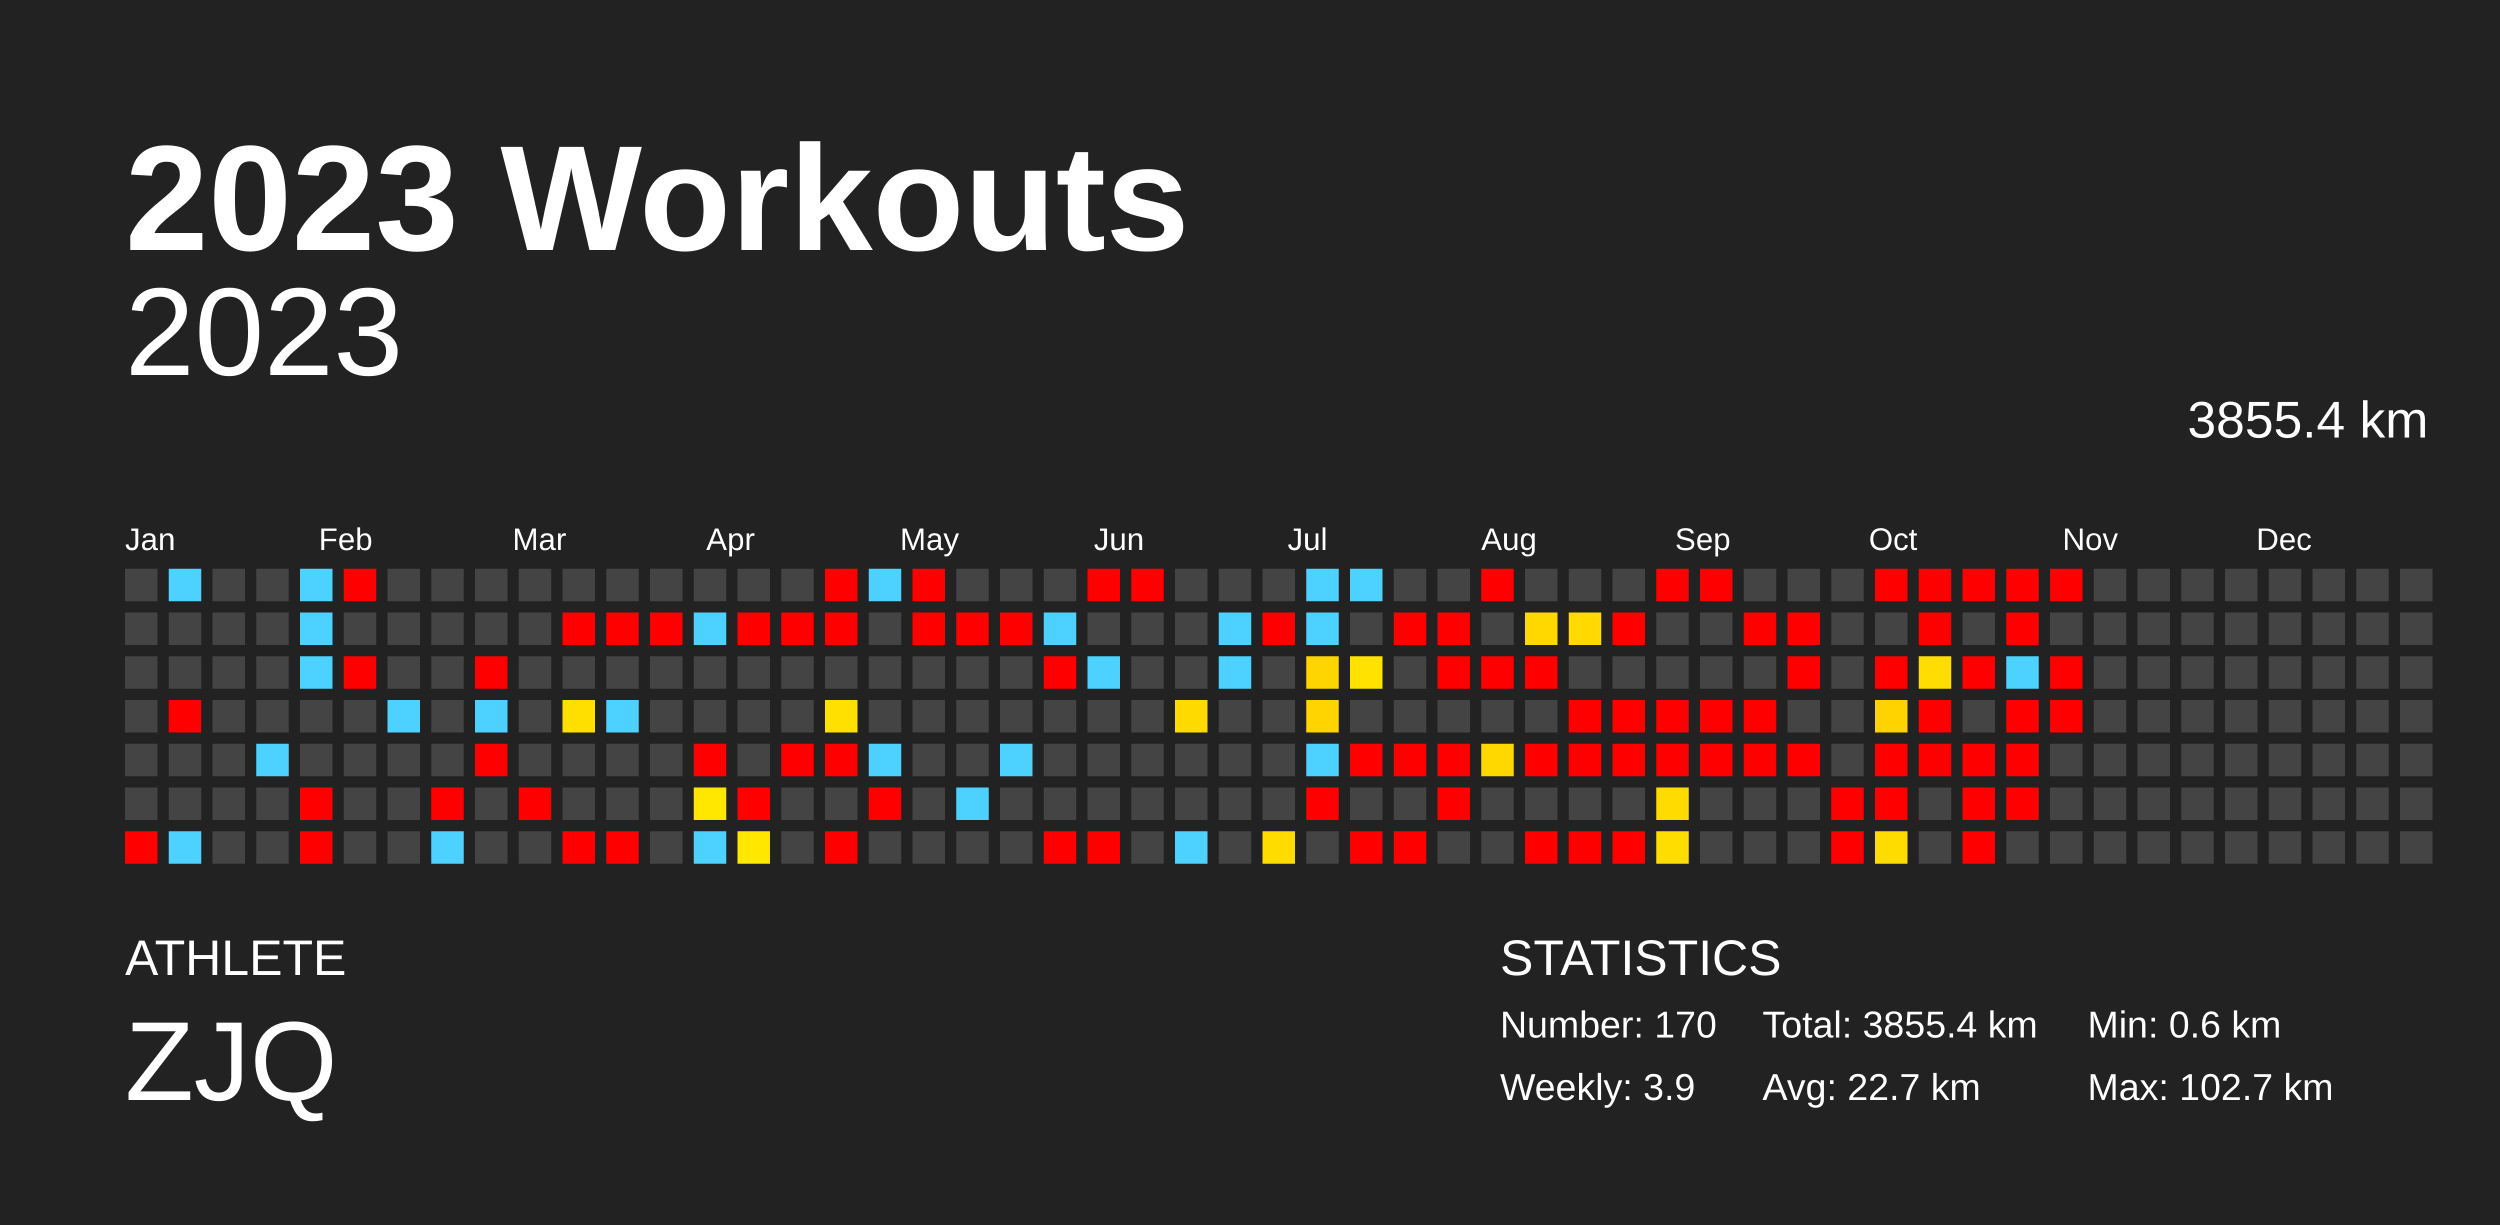
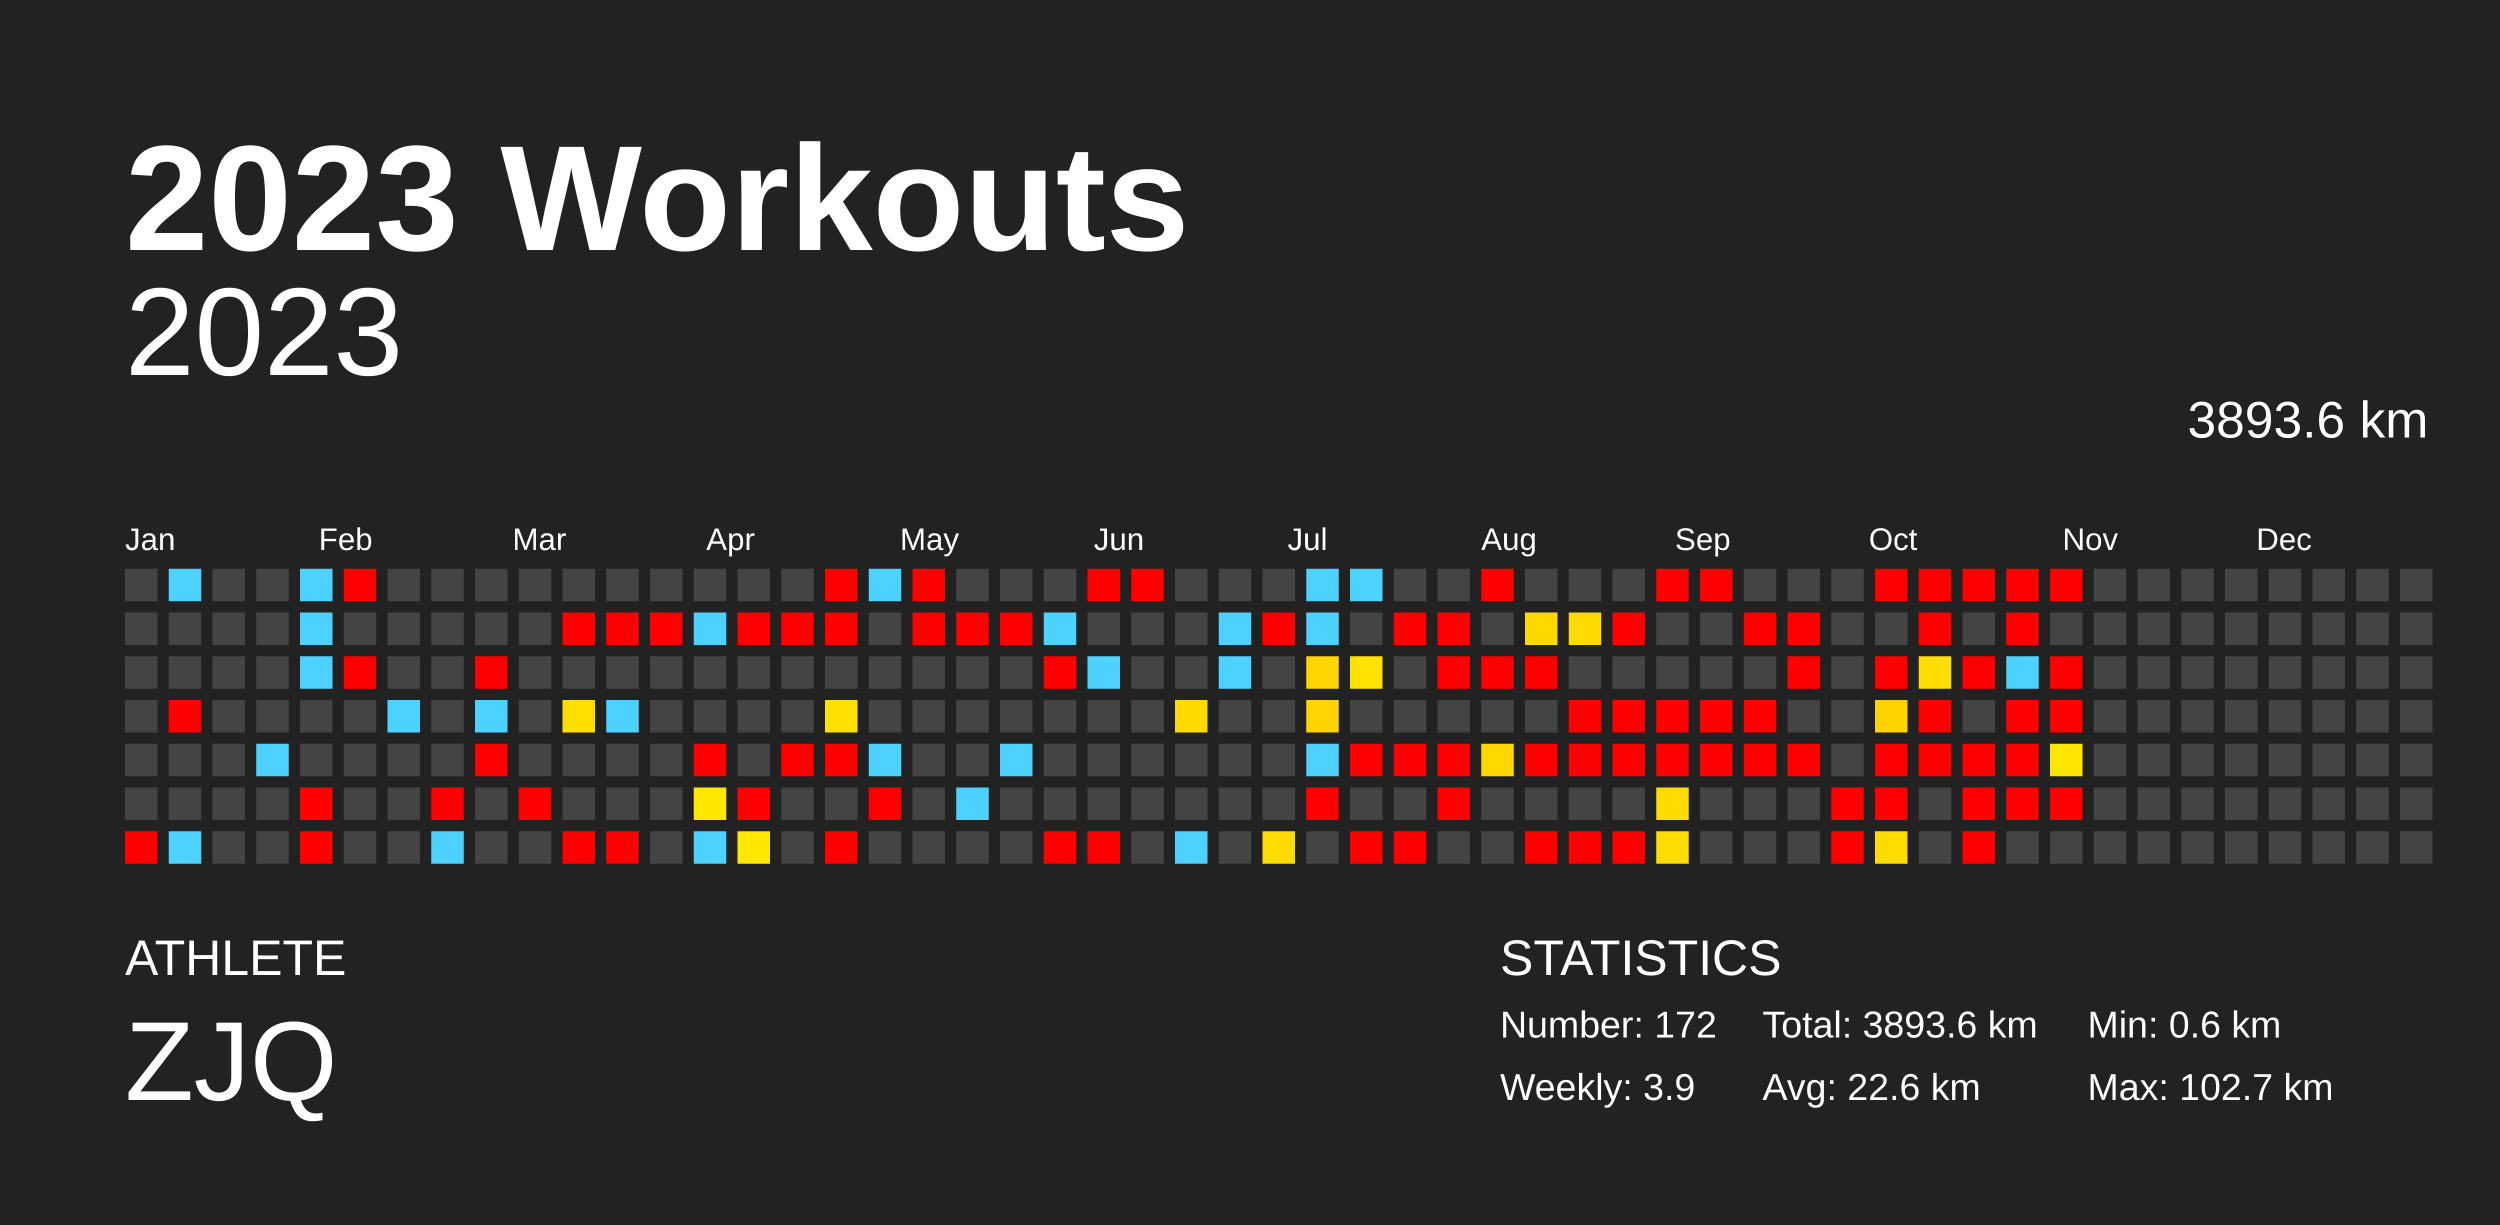
<svg xmlns="http://www.w3.org/2000/svg" baseProfile="full" height="98mm" version="1.1" viewBox="0,0,200,98" width="200mm">
  <defs />
  <rect fill="#222222" height="98" width="200" x="0" y="0" />
  <text fill="#FFFFFF" style="font-size:12px; font-family:Arial; font-weight:bold;" x="10" y="20">2023 Workouts</text>
  <text fill="#FFFFFF" style="font-size:4px; font-family:Arial" x="10" y="78">ATHLETE</text>
  <text fill="#FFFFFF" style="font-size:9px; font-family:Arial" x="10" y="88">ZJQ</text>
  <text fill="#FFFFFF" style="font-size:4px; font-family:Arial" x="120" y="78">STATISTICS</text>
-   <text fill="#FFFFFF" style="font-size:3px; font-family:Arial" x="120" y="83">Number: 170</text>
+   <text fill="#FFFFFF" style="font-size:3px; font-family:Arial" x="120" y="83">Number: 172</text>
  <text fill="#FFFFFF" style="font-size:3px; font-family:Arial" x="120" y="88">Weekly: 3.9</text>
-   <text fill="#FFFFFF" style="font-size:3px; font-family:Arial" x="141" y="83">Total: 3855.4 km</text>
-   <text fill="#FFFFFF" style="font-size:3px; font-family:Arial" x="141" y="88">Avg: 22.7 km</text>
+   <text fill="#FFFFFF" style="font-size:3px; font-family:Arial" x="141" y="83">Total: 3893.6 km</text>
+   <text fill="#FFFFFF" style="font-size:3px; font-family:Arial" x="141" y="88">Avg: 22.6 km</text>
  <text fill="#FFFFFF" style="font-size:3px; font-family:Arial" x="167" y="83">Min: 0.6 km</text>
  <text fill="#FFFFFF" style="font-size:3px; font-family:Arial" x="167" y="88">Max: 102.7 km</text>
  <text alignment-baseline="hanging" fill="#FFFFFF" style="font-size:10.0px; font-family:Arial;" x="10" y="30">2023</text>
-   <text alignment-baseline="hanging" fill="#FFFFFF" style="font-size:4.125px; font-family:Arial;" x="175" y="35">3855.4 km</text>
+   <text alignment-baseline="hanging" fill="#FFFFFF" style="font-size:4.125px; font-family:Arial;" x="175" y="35">3893.6 km</text>
  <text fill="#FFFFFF" style="font-size:2.5px; font-family:Arial" x="10.0" y="44">Jan</text>
  <text fill="#FFFFFF" style="font-size:2.5px; font-family:Arial" x="25.5" y="44">Feb</text>
  <text fill="#FFFFFF" style="font-size:2.5px; font-family:Arial" x="41.0" y="44">Mar</text>
  <text fill="#FFFFFF" style="font-size:2.5px; font-family:Arial" x="56.5" y="44">Apr</text>
  <text fill="#FFFFFF" style="font-size:2.5px; font-family:Arial" x="72.0" y="44">May</text>
  <text fill="#FFFFFF" style="font-size:2.5px; font-family:Arial" x="87.5" y="44">Jun</text>
  <text fill="#FFFFFF" style="font-size:2.5px; font-family:Arial" x="103.0" y="44">Jul</text>
  <text fill="#FFFFFF" style="font-size:2.5px; font-family:Arial" x="118.5" y="44">Aug</text>
  <text fill="#FFFFFF" style="font-size:2.5px; font-family:Arial" x="134.0" y="44">Sep</text>
  <text fill="#FFFFFF" style="font-size:2.5px; font-family:Arial" x="149.5" y="44">Oct</text>
  <text fill="#FFFFFF" style="font-size:2.5px; font-family:Arial" x="165.0" y="44">Nov</text>
  <text fill="#FFFFFF" style="font-size:2.5px; font-family:Arial" x="180.5" y="44">Dec</text>
  <rect fill="#444444" height="2.6" width="2.6" x="10.0" y="45.5" />
  <rect fill="#444444" height="2.6" width="2.6" x="10.0" y="49.0" />
  <rect fill="#444444" height="2.6" width="2.6" x="10.0" y="52.5" />
  <rect fill="#444444" height="2.6" width="2.6" x="10.0" y="56.0" />
  <rect fill="#444444" height="2.6" width="2.6" x="10.0" y="59.5" />
  <rect fill="#444444" height="2.6" width="2.6" x="10.0" y="63.0" />
  <rect fill="red" height="2.6" width="2.6" x="10.0" y="66.5" />
  <rect fill="#4dd2ff" height="2.6" width="2.6" x="13.5" y="45.5" />
  <rect fill="#444444" height="2.6" width="2.6" x="13.5" y="49.0" />
  <rect fill="#444444" height="2.6" width="2.6" x="13.5" y="52.5" />
  <rect fill="red" height="2.6" width="2.6" x="13.5" y="56.0" />
  <rect fill="#444444" height="2.6" width="2.6" x="13.5" y="59.5" />
  <rect fill="#444444" height="2.6" width="2.6" x="13.5" y="63.0" />
  <rect fill="#4dd2ff" height="2.6" width="2.6" x="13.5" y="66.5" />
  <rect fill="#444444" height="2.6" width="2.6" x="17.0" y="45.5" />
  <rect fill="#444444" height="2.6" width="2.6" x="17.0" y="49.0" />
  <rect fill="#444444" height="2.6" width="2.6" x="17.0" y="52.5" />
  <rect fill="#444444" height="2.6" width="2.6" x="17.0" y="56.0" />
  <rect fill="#444444" height="2.6" width="2.6" x="17.0" y="59.5" />
  <rect fill="#444444" height="2.6" width="2.6" x="17.0" y="63.0" />
  <rect fill="#444444" height="2.6" width="2.6" x="17.0" y="66.5" />
  <rect fill="#444444" height="2.6" width="2.6" x="20.5" y="45.5" />
  <rect fill="#444444" height="2.6" width="2.6" x="20.5" y="49.0" />
  <rect fill="#444444" height="2.6" width="2.6" x="20.5" y="52.5" />
  <rect fill="#444444" height="2.6" width="2.6" x="20.5" y="56.0" />
  <rect fill="#4dd2ff" height="2.6" width="2.6" x="20.5" y="59.5" />
  <rect fill="#444444" height="2.6" width="2.6" x="20.5" y="63.0" />
  <rect fill="#444444" height="2.6" width="2.6" x="20.5" y="66.5" />
  <rect fill="#4dd2ff" height="2.6" width="2.6" x="24.0" y="45.5" />
  <rect fill="#4dd2ff" height="2.6" width="2.6" x="24.0" y="49.0" />
  <rect fill="#4dd2ff" height="2.6" width="2.6" x="24.0" y="52.5" />
  <rect fill="#444444" height="2.6" width="2.6" x="24.0" y="56.0" />
  <rect fill="#444444" height="2.6" width="2.6" x="24.0" y="59.5" />
  <rect fill="red" height="2.6" width="2.6" x="24.0" y="63.0" />
  <rect fill="red" height="2.6" width="2.6" x="24.0" y="66.5" />
  <rect fill="red" height="2.6" width="2.6" x="27.5" y="45.5" />
  <rect fill="#444444" height="2.6" width="2.6" x="27.5" y="49.0" />
  <rect fill="red" height="2.6" width="2.6" x="27.5" y="52.5" />
  <rect fill="#444444" height="2.6" width="2.6" x="27.5" y="56.0" />
  <rect fill="#444444" height="2.6" width="2.6" x="27.5" y="59.5" />
  <rect fill="#444444" height="2.6" width="2.6" x="27.5" y="63.0" />
  <rect fill="#444444" height="2.6" width="2.6" x="27.5" y="66.5" />
  <rect fill="#444444" height="2.6" width="2.6" x="31.0" y="45.5" />
  <rect fill="#444444" height="2.6" width="2.6" x="31.0" y="49.0" />
  <rect fill="#444444" height="2.6" width="2.6" x="31.0" y="52.5" />
  <rect fill="#4dd2ff" height="2.6" width="2.6" x="31.0" y="56.0" />
  <rect fill="#444444" height="2.6" width="2.6" x="31.0" y="59.5" />
  <rect fill="#444444" height="2.6" width="2.6" x="31.0" y="63.0" />
  <rect fill="#444444" height="2.6" width="2.6" x="31.0" y="66.5" />
  <rect fill="#444444" height="2.6" width="2.6" x="34.5" y="45.5" />
  <rect fill="#444444" height="2.6" width="2.6" x="34.5" y="49.0" />
  <rect fill="#444444" height="2.6" width="2.6" x="34.5" y="52.5" />
  <rect fill="#444444" height="2.6" width="2.6" x="34.5" y="56.0" />
  <rect fill="#444444" height="2.6" width="2.6" x="34.5" y="59.5" />
  <rect fill="red" height="2.6" width="2.6" x="34.5" y="63.0" />
  <rect fill="#4dd2ff" height="2.6" width="2.6" x="34.5" y="66.5" />
  <rect fill="#444444" height="2.6" width="2.6" x="38.0" y="45.5" />
  <rect fill="#444444" height="2.6" width="2.6" x="38.0" y="49.0" />
  <rect fill="red" height="2.6" width="2.6" x="38.0" y="52.5" />
  <rect fill="#4dd2ff" height="2.6" width="2.6" x="38.0" y="56.0" />
  <rect fill="red" height="2.6" width="2.6" x="38.0" y="59.5" />
  <rect fill="#444444" height="2.6" width="2.6" x="38.0" y="63.0" />
  <rect fill="#444444" height="2.6" width="2.6" x="38.0" y="66.5" />
  <rect fill="#444444" height="2.6" width="2.6" x="41.5" y="45.5" />
  <rect fill="#444444" height="2.6" width="2.6" x="41.5" y="49.0" />
  <rect fill="#444444" height="2.6" width="2.6" x="41.5" y="52.5" />
  <rect fill="#444444" height="2.6" width="2.6" x="41.5" y="56.0" />
  <rect fill="#444444" height="2.6" width="2.6" x="41.5" y="59.5" />
  <rect fill="red" height="2.6" width="2.6" x="41.5" y="63.0" />
  <rect fill="#444444" height="2.6" width="2.6" x="41.5" y="66.5" />
  <rect fill="#444444" height="2.6" width="2.6" x="45.0" y="45.5" />
  <rect fill="red" height="2.6" width="2.6" x="45.0" y="49.0" />
  <rect fill="#444444" height="2.6" width="2.6" x="45.0" y="52.5" />
  <rect fill="#ffdf00" height="2.6" width="2.6" x="45.0" y="56.0" />
  <rect fill="#444444" height="2.6" width="2.6" x="45.0" y="59.5" />
  <rect fill="#444444" height="2.6" width="2.6" x="45.0" y="63.0" />
  <rect fill="red" height="2.6" width="2.6" x="45.0" y="66.5" />
  <rect fill="#444444" height="2.6" width="2.6" x="48.5" y="45.5" />
  <rect fill="red" height="2.6" width="2.6" x="48.5" y="49.0" />
  <rect fill="#444444" height="2.6" width="2.6" x="48.5" y="52.5" />
  <rect fill="#4dd2ff" height="2.6" width="2.6" x="48.5" y="56.0" />
  <rect fill="#444444" height="2.6" width="2.6" x="48.5" y="59.5" />
  <rect fill="#444444" height="2.6" width="2.6" x="48.5" y="63.0" />
  <rect fill="red" height="2.6" width="2.6" x="48.5" y="66.5" />
  <rect fill="#444444" height="2.6" width="2.6" x="52.0" y="45.5" />
  <rect fill="red" height="2.6" width="2.6" x="52.0" y="49.0" />
  <rect fill="#444444" height="2.6" width="2.6" x="52.0" y="52.5" />
  <rect fill="#444444" height="2.6" width="2.6" x="52.0" y="56.0" />
  <rect fill="#444444" height="2.6" width="2.6" x="52.0" y="59.5" />
  <rect fill="#444444" height="2.6" width="2.6" x="52.0" y="63.0" />
  <rect fill="#444444" height="2.6" width="2.6" x="52.0" y="66.5" />
  <rect fill="#444444" height="2.6" width="2.6" x="55.5" y="45.5" />
  <rect fill="#4dd2ff" height="2.6" width="2.6" x="55.5" y="49.0" />
  <rect fill="#444444" height="2.6" width="2.6" x="55.5" y="52.5" />
  <rect fill="#444444" height="2.6" width="2.6" x="55.5" y="56.0" />
  <rect fill="red" height="2.6" width="2.6" x="55.5" y="59.5" />
  <rect fill="#ffe700" height="2.6" width="2.6" x="55.5" y="63.0" />
  <rect fill="#4dd2ff" height="2.6" width="2.6" x="55.5" y="66.5" />
  <rect fill="#444444" height="2.6" width="2.6" x="59.0" y="45.5" />
  <rect fill="red" height="2.6" width="2.6" x="59.0" y="49.0" />
  <rect fill="#444444" height="2.6" width="2.6" x="59.0" y="52.5" />
  <rect fill="#444444" height="2.6" width="2.6" x="59.0" y="56.0" />
  <rect fill="#444444" height="2.6" width="2.6" x="59.0" y="59.5" />
  <rect fill="red" height="2.6" width="2.6" x="59.0" y="63.0" />
  <rect fill="#ffe700" height="2.6" width="2.6" x="59.0" y="66.5" />
  <rect fill="#444444" height="2.6" width="2.6" x="62.5" y="45.5" />
  <rect fill="red" height="2.6" width="2.6" x="62.5" y="49.0" />
  <rect fill="#444444" height="2.6" width="2.6" x="62.5" y="52.5" />
  <rect fill="#444444" height="2.6" width="2.6" x="62.5" y="56.0" />
  <rect fill="red" height="2.6" width="2.6" x="62.5" y="59.5" />
  <rect fill="#444444" height="2.6" width="2.6" x="62.5" y="63.0" />
  <rect fill="#444444" height="2.6" width="2.6" x="62.5" y="66.5" />
  <rect fill="red" height="2.6" width="2.6" x="66.0" y="45.5" />
  <rect fill="red" height="2.6" width="2.6" x="66.0" y="49.0" />
  <rect fill="#444444" height="2.6" width="2.6" x="66.0" y="52.5" />
  <rect fill="#ffe000" height="2.6" width="2.6" x="66.0" y="56.0" />
  <rect fill="red" height="2.6" width="2.6" x="66.0" y="59.5" />
  <rect fill="#444444" height="2.6" width="2.6" x="66.0" y="63.0" />
  <rect fill="red" height="2.6" width="2.6" x="66.0" y="66.5" />
  <rect fill="#4dd2ff" height="2.6" width="2.6" x="69.5" y="45.5" />
  <rect fill="#444444" height="2.6" width="2.6" x="69.5" y="49.0" />
  <rect fill="#444444" height="2.6" width="2.6" x="69.5" y="52.5" />
  <rect fill="#444444" height="2.6" width="2.6" x="69.5" y="56.0" />
  <rect fill="#4dd2ff" height="2.6" width="2.6" x="69.5" y="59.5" />
  <rect fill="red" height="2.6" width="2.6" x="69.5" y="63.0" />
  <rect fill="#444444" height="2.6" width="2.6" x="69.5" y="66.5" />
  <rect fill="red" height="2.6" width="2.6" x="73.0" y="45.5" />
  <rect fill="red" height="2.6" width="2.6" x="73.0" y="49.0" />
  <rect fill="#444444" height="2.6" width="2.6" x="73.0" y="52.5" />
  <rect fill="#444444" height="2.6" width="2.6" x="73.0" y="56.0" />
  <rect fill="#444444" height="2.6" width="2.6" x="73.0" y="59.5" />
  <rect fill="#444444" height="2.6" width="2.6" x="73.0" y="63.0" />
  <rect fill="#444444" height="2.6" width="2.6" x="73.0" y="66.5" />
  <rect fill="#444444" height="2.6" width="2.6" x="76.5" y="45.5" />
  <rect fill="red" height="2.6" width="2.6" x="76.5" y="49.0" />
  <rect fill="#444444" height="2.6" width="2.6" x="76.5" y="52.5" />
  <rect fill="#444444" height="2.6" width="2.6" x="76.5" y="56.0" />
  <rect fill="#444444" height="2.6" width="2.6" x="76.5" y="59.5" />
  <rect fill="#4dd2ff" height="2.6" width="2.6" x="76.5" y="63.0" />
  <rect fill="#444444" height="2.6" width="2.6" x="76.5" y="66.5" />
  <rect fill="#444444" height="2.6" width="2.6" x="80.0" y="45.5" />
  <rect fill="red" height="2.6" width="2.6" x="80.0" y="49.0" />
  <rect fill="#444444" height="2.6" width="2.6" x="80.0" y="52.5" />
  <rect fill="#444444" height="2.6" width="2.6" x="80.0" y="56.0" />
  <rect fill="#4dd2ff" height="2.6" width="2.6" x="80.0" y="59.5" />
  <rect fill="#444444" height="2.6" width="2.6" x="80.0" y="63.0" />
  <rect fill="#444444" height="2.6" width="2.6" x="80.0" y="66.5" />
  <rect fill="#444444" height="2.6" width="2.6" x="83.5" y="45.5" />
  <rect fill="#4dd2ff" height="2.6" width="2.6" x="83.5" y="49.0" />
  <rect fill="red" height="2.6" width="2.6" x="83.5" y="52.5" />
  <rect fill="#444444" height="2.6" width="2.6" x="83.5" y="56.0" />
  <rect fill="#444444" height="2.6" width="2.6" x="83.5" y="59.5" />
  <rect fill="#444444" height="2.6" width="2.6" x="83.5" y="63.0" />
  <rect fill="red" height="2.6" width="2.6" x="83.5" y="66.5" />
  <rect fill="red" height="2.6" width="2.6" x="87.0" y="45.5" />
  <rect fill="#444444" height="2.6" width="2.6" x="87.0" y="49.0" />
  <rect fill="#4dd2ff" height="2.6" width="2.6" x="87.0" y="52.5" />
  <rect fill="#444444" height="2.6" width="2.6" x="87.0" y="56.0" />
  <rect fill="#444444" height="2.6" width="2.6" x="87.0" y="59.5" />
  <rect fill="#444444" height="2.6" width="2.6" x="87.0" y="63.0" />
  <rect fill="red" height="2.6" width="2.6" x="87.0" y="66.5" />
  <rect fill="red" height="2.6" width="2.6" x="90.5" y="45.5" />
  <rect fill="#444444" height="2.6" width="2.6" x="90.5" y="49.0" />
  <rect fill="#444444" height="2.6" width="2.6" x="90.5" y="52.5" />
  <rect fill="#444444" height="2.6" width="2.6" x="90.5" y="56.0" />
  <rect fill="#444444" height="2.6" width="2.6" x="90.5" y="59.5" />
  <rect fill="#444444" height="2.6" width="2.6" x="90.5" y="63.0" />
  <rect fill="#444444" height="2.6" width="2.6" x="90.5" y="66.5" />
  <rect fill="#444444" height="2.6" width="2.6" x="94.0" y="45.5" />
  <rect fill="#444444" height="2.6" width="2.6" x="94.0" y="49.0" />
  <rect fill="#444444" height="2.6" width="2.6" x="94.0" y="52.5" />
  <rect fill="#ffda00" height="2.6" width="2.6" x="94.0" y="56.0" />
  <rect fill="#444444" height="2.6" width="2.6" x="94.0" y="59.5" />
  <rect fill="#444444" height="2.6" width="2.6" x="94.0" y="63.0" />
  <rect fill="#4dd2ff" height="2.6" width="2.6" x="94.0" y="66.5" />
  <rect fill="#444444" height="2.6" width="2.6" x="97.5" y="45.5" />
  <rect fill="#4dd2ff" height="2.6" width="2.6" x="97.5" y="49.0" />
  <rect fill="#4dd2ff" height="2.6" width="2.6" x="97.5" y="52.5" />
  <rect fill="#444444" height="2.6" width="2.6" x="97.5" y="56.0" />
  <rect fill="#444444" height="2.6" width="2.6" x="97.5" y="59.5" />
  <rect fill="#444444" height="2.6" width="2.6" x="97.5" y="63.0" />
  <rect fill="#444444" height="2.6" width="2.6" x="97.5" y="66.5" />
  <rect fill="#444444" height="2.6" width="2.6" x="101.0" y="45.5" />
  <rect fill="red" height="2.6" width="2.6" x="101.0" y="49.0" />
  <rect fill="#444444" height="2.6" width="2.6" x="101.0" y="52.5" />
  <rect fill="#444444" height="2.6" width="2.6" x="101.0" y="56.0" />
  <rect fill="#444444" height="2.6" width="2.6" x="101.0" y="59.5" />
  <rect fill="#444444" height="2.6" width="2.6" x="101.0" y="63.0" />
  <rect fill="#ffdc00" height="2.6" width="2.6" x="101.0" y="66.5" />
  <rect fill="#4dd2ff" height="2.6" width="2.6" x="104.5" y="45.5" />
  <rect fill="#4dd2ff" height="2.6" width="2.6" x="104.5" y="49.0" />
  <rect fill="#ffd500" height="2.6" width="2.6" x="104.5" y="52.5" />
  <rect fill="#ffd400" height="2.6" width="2.6" x="104.5" y="56.0" />
  <rect fill="#4dd2ff" height="2.6" width="2.6" x="104.5" y="59.5" />
  <rect fill="red" height="2.6" width="2.6" x="104.5" y="63.0" />
  <rect fill="#444444" height="2.6" width="2.6" x="104.5" y="66.5" />
  <rect fill="#4dd2ff" height="2.6" width="2.6" x="108.0" y="45.5" />
  <rect fill="#444444" height="2.6" width="2.6" x="108.0" y="49.0" />
  <rect fill="#ffe200" height="2.6" width="2.6" x="108.0" y="52.5" />
  <rect fill="#444444" height="2.6" width="2.6" x="108.0" y="56.0" />
  <rect fill="red" height="2.6" width="2.6" x="108.0" y="59.5" />
  <rect fill="#444444" height="2.6" width="2.6" x="108.0" y="63.0" />
  <rect fill="red" height="2.6" width="2.6" x="108.0" y="66.5" />
  <rect fill="#444444" height="2.6" width="2.6" x="111.5" y="45.5" />
  <rect fill="red" height="2.6" width="2.6" x="111.5" y="49.0" />
  <rect fill="#444444" height="2.6" width="2.6" x="111.5" y="52.5" />
  <rect fill="#444444" height="2.6" width="2.6" x="111.5" y="56.0" />
  <rect fill="red" height="2.6" width="2.6" x="111.5" y="59.5" />
  <rect fill="#444444" height="2.6" width="2.6" x="111.5" y="63.0" />
  <rect fill="red" height="2.6" width="2.6" x="111.5" y="66.5" />
  <rect fill="#444444" height="2.6" width="2.6" x="115.0" y="45.5" />
  <rect fill="red" height="2.6" width="2.6" x="115.0" y="49.0" />
  <rect fill="red" height="2.6" width="2.6" x="115.0" y="52.5" />
  <rect fill="#444444" height="2.6" width="2.6" x="115.0" y="56.0" />
  <rect fill="red" height="2.6" width="2.6" x="115.0" y="59.5" />
  <rect fill="red" height="2.6" width="2.6" x="115.0" y="63.0" />
  <rect fill="#444444" height="2.6" width="2.6" x="115.0" y="66.5" />
  <rect fill="red" height="2.6" width="2.6" x="118.5" y="45.5" />
  <rect fill="#444444" height="2.6" width="2.6" x="118.5" y="49.0" />
  <rect fill="red" height="2.6" width="2.6" x="118.5" y="52.5" />
  <rect fill="#444444" height="2.6" width="2.6" x="118.5" y="56.0" />
  <rect fill="#ffd800" height="2.6" width="2.6" x="118.5" y="59.5" />
  <rect fill="#444444" height="2.6" width="2.6" x="118.5" y="63.0" />
  <rect fill="#444444" height="2.6" width="2.6" x="118.5" y="66.5" />
  <rect fill="#444444" height="2.6" width="2.6" x="122.0" y="45.5" />
  <rect fill="#ffd800" height="2.6" width="2.6" x="122.0" y="49.0" />
  <rect fill="red" height="2.6" width="2.6" x="122.0" y="52.5" />
  <rect fill="#444444" height="2.6" width="2.6" x="122.0" y="56.0" />
  <rect fill="red" height="2.6" width="2.6" x="122.0" y="59.5" />
  <rect fill="#444444" height="2.6" width="2.6" x="122.0" y="63.0" />
  <rect fill="red" height="2.6" width="2.6" x="122.0" y="66.5" />
  <rect fill="#444444" height="2.6" width="2.6" x="125.5" y="45.5" />
  <rect fill="#ffd900" height="2.6" width="2.6" x="125.5" y="49.0" />
  <rect fill="#444444" height="2.6" width="2.6" x="125.5" y="52.5" />
  <rect fill="red" height="2.6" width="2.6" x="125.5" y="56.0" />
  <rect fill="red" height="2.6" width="2.6" x="125.5" y="59.5" />
  <rect fill="#444444" height="2.6" width="2.6" x="125.5" y="63.0" />
  <rect fill="red" height="2.6" width="2.6" x="125.5" y="66.5" />
  <rect fill="#444444" height="2.6" width="2.6" x="129.0" y="45.5" />
  <rect fill="red" height="2.6" width="2.6" x="129.0" y="49.0" />
  <rect fill="#444444" height="2.6" width="2.6" x="129.0" y="52.5" />
  <rect fill="red" height="2.6" width="2.6" x="129.0" y="56.0" />
  <rect fill="red" height="2.6" width="2.6" x="129.0" y="59.5" />
  <rect fill="#444444" height="2.6" width="2.6" x="129.0" y="63.0" />
  <rect fill="red" height="2.6" width="2.6" x="129.0" y="66.5" />
  <rect fill="red" height="2.6" width="2.6" x="132.5" y="45.5" />
  <rect fill="#444444" height="2.6" width="2.6" x="132.5" y="49.0" />
  <rect fill="#444444" height="2.6" width="2.6" x="132.5" y="52.5" />
  <rect fill="red" height="2.6" width="2.6" x="132.5" y="56.0" />
  <rect fill="red" height="2.6" width="2.6" x="132.5" y="59.5" />
  <rect fill="#ffdb00" height="2.6" width="2.6" x="132.5" y="63.0" />
  <rect fill="#ffdd00" height="2.6" width="2.6" x="132.5" y="66.5" />
  <rect fill="red" height="2.6" width="2.6" x="136.0" y="45.5" />
  <rect fill="#444444" height="2.6" width="2.6" x="136.0" y="49.0" />
  <rect fill="#444444" height="2.6" width="2.6" x="136.0" y="52.5" />
  <rect fill="red" height="2.6" width="2.6" x="136.0" y="56.0" />
  <rect fill="red" height="2.6" width="2.6" x="136.0" y="59.5" />
  <rect fill="#444444" height="2.6" width="2.6" x="136.0" y="63.0" />
  <rect fill="#444444" height="2.6" width="2.6" x="136.0" y="66.5" />
  <rect fill="#444444" height="2.6" width="2.6" x="139.5" y="45.5" />
  <rect fill="red" height="2.6" width="2.6" x="139.5" y="49.0" />
  <rect fill="#444444" height="2.6" width="2.6" x="139.5" y="52.5" />
  <rect fill="red" height="2.6" width="2.6" x="139.5" y="56.0" />
  <rect fill="red" height="2.6" width="2.6" x="139.5" y="59.5" />
  <rect fill="#444444" height="2.6" width="2.6" x="139.5" y="63.0" />
  <rect fill="#444444" height="2.6" width="2.6" x="139.5" y="66.5" />
  <rect fill="#444444" height="2.6" width="2.6" x="143.0" y="45.5" />
  <rect fill="red" height="2.6" width="2.6" x="143.0" y="49.0" />
  <rect fill="red" height="2.6" width="2.6" x="143.0" y="52.5" />
  <rect fill="#444444" height="2.6" width="2.6" x="143.0" y="56.0" />
  <rect fill="red" height="2.6" width="2.6" x="143.0" y="59.5" />
  <rect fill="#444444" height="2.6" width="2.6" x="143.0" y="63.0" />
  <rect fill="#444444" height="2.6" width="2.6" x="143.0" y="66.5" />
  <rect fill="#444444" height="2.6" width="2.6" x="146.5" y="45.5" />
  <rect fill="#444444" height="2.6" width="2.6" x="146.5" y="49.0" />
  <rect fill="#444444" height="2.6" width="2.6" x="146.5" y="52.5" />
  <rect fill="#444444" height="2.6" width="2.6" x="146.5" y="56.0" />
  <rect fill="#444444" height="2.6" width="2.6" x="146.5" y="59.5" />
  <rect fill="red" height="2.6" width="2.6" x="146.5" y="63.0" />
  <rect fill="red" height="2.6" width="2.6" x="146.5" y="66.5" />
  <rect fill="red" height="2.6" width="2.6" x="150.0" y="45.5" />
  <rect fill="#444444" height="2.6" width="2.6" x="150.0" y="49.0" />
  <rect fill="red" height="2.6" width="2.6" x="150.0" y="52.5" />
  <rect fill="#ffd300" height="2.6" width="2.6" x="150.0" y="56.0" />
  <rect fill="red" height="2.6" width="2.6" x="150.0" y="59.5" />
  <rect fill="red" height="2.6" width="2.6" x="150.0" y="63.0" />
  <rect fill="#ffdc00" height="2.6" width="2.6" x="150.0" y="66.5" />
  <rect fill="red" height="2.6" width="2.6" x="153.5" y="45.5" />
  <rect fill="red" height="2.6" width="2.6" x="153.5" y="49.0" />
  <rect fill="#ffdd00" height="2.6" width="2.6" x="153.5" y="52.5" />
  <rect fill="red" height="2.6" width="2.6" x="153.5" y="56.0" />
  <rect fill="red" height="2.6" width="2.6" x="153.5" y="59.5" />
  <rect fill="#444444" height="2.6" width="2.6" x="153.5" y="63.0" />
  <rect fill="#444444" height="2.6" width="2.6" x="153.5" y="66.5" />
  <rect fill="red" height="2.6" width="2.6" x="157.0" y="45.5" />
  <rect fill="#444444" height="2.6" width="2.6" x="157.0" y="49.0" />
  <rect fill="red" height="2.6" width="2.6" x="157.0" y="52.5" />
  <rect fill="#444444" height="2.6" width="2.6" x="157.0" y="56.0" />
  <rect fill="red" height="2.6" width="2.6" x="157.0" y="59.5" />
  <rect fill="red" height="2.6" width="2.6" x="157.0" y="63.0" />
  <rect fill="red" height="2.6" width="2.6" x="157.0" y="66.5" />
  <rect fill="red" height="2.6" width="2.6" x="160.5" y="45.5" />
  <rect fill="red" height="2.6" width="2.6" x="160.5" y="49.0" />
  <rect fill="#4dd2ff" height="2.6" width="2.6" x="160.5" y="52.5" />
  <rect fill="red" height="2.6" width="2.6" x="160.5" y="56.0" />
  <rect fill="red" height="2.6" width="2.6" x="160.5" y="59.5" />
  <rect fill="red" height="2.6" width="2.6" x="160.5" y="63.0" />
  <rect fill="#444444" height="2.6" width="2.6" x="160.5" y="66.5" />
  <rect fill="red" height="2.6" width="2.6" x="164.0" y="45.5" />
  <rect fill="#444444" height="2.6" width="2.6" x="164.0" y="49.0" />
  <rect fill="red" height="2.6" width="2.6" x="164.0" y="52.5" />
  <rect fill="red" height="2.6" width="2.6" x="164.0" y="56.0" />
-   <rect fill="#444444" height="2.6" width="2.6" x="164.0" y="59.5" />
-   <rect fill="#444444" height="2.6" width="2.6" x="164.0" y="63.0" />
+   <rect fill="#ffe600" height="2.6" width="2.6" x="164.0" y="59.5" />
+   <rect fill="red" height="2.6" width="2.6" x="164.0" y="63.0" />
  <rect fill="#444444" height="2.6" width="2.6" x="164.0" y="66.5" />
  <rect fill="#444444" height="2.6" width="2.6" x="167.5" y="45.5" />
  <rect fill="#444444" height="2.6" width="2.6" x="167.5" y="49.0" />
  <rect fill="#444444" height="2.6" width="2.6" x="167.5" y="52.5" />
  <rect fill="#444444" height="2.6" width="2.6" x="167.5" y="56.0" />
  <rect fill="#444444" height="2.6" width="2.6" x="167.5" y="59.5" />
  <rect fill="#444444" height="2.6" width="2.6" x="167.5" y="63.0" />
  <rect fill="#444444" height="2.6" width="2.6" x="167.5" y="66.5" />
  <rect fill="#444444" height="2.6" width="2.6" x="171.0" y="45.5" />
  <rect fill="#444444" height="2.6" width="2.6" x="171.0" y="49.0" />
  <rect fill="#444444" height="2.6" width="2.6" x="171.0" y="52.5" />
  <rect fill="#444444" height="2.6" width="2.6" x="171.0" y="56.0" />
  <rect fill="#444444" height="2.6" width="2.6" x="171.0" y="59.5" />
  <rect fill="#444444" height="2.6" width="2.6" x="171.0" y="63.0" />
  <rect fill="#444444" height="2.6" width="2.6" x="171.0" y="66.5" />
  <rect fill="#444444" height="2.6" width="2.6" x="174.5" y="45.5" />
  <rect fill="#444444" height="2.6" width="2.6" x="174.5" y="49.0" />
  <rect fill="#444444" height="2.6" width="2.6" x="174.5" y="52.5" />
  <rect fill="#444444" height="2.6" width="2.6" x="174.5" y="56.0" />
  <rect fill="#444444" height="2.6" width="2.6" x="174.5" y="59.5" />
  <rect fill="#444444" height="2.6" width="2.6" x="174.5" y="63.0" />
  <rect fill="#444444" height="2.6" width="2.6" x="174.5" y="66.5" />
  <rect fill="#444444" height="2.6" width="2.6" x="178.0" y="45.5" />
  <rect fill="#444444" height="2.6" width="2.6" x="178.0" y="49.0" />
  <rect fill="#444444" height="2.6" width="2.6" x="178.0" y="52.5" />
  <rect fill="#444444" height="2.6" width="2.6" x="178.0" y="56.0" />
  <rect fill="#444444" height="2.6" width="2.6" x="178.0" y="59.5" />
  <rect fill="#444444" height="2.6" width="2.6" x="178.0" y="63.0" />
  <rect fill="#444444" height="2.6" width="2.6" x="178.0" y="66.5" />
  <rect fill="#444444" height="2.6" width="2.6" x="181.5" y="45.5" />
  <rect fill="#444444" height="2.6" width="2.6" x="181.5" y="49.0" />
  <rect fill="#444444" height="2.6" width="2.6" x="181.5" y="52.5" />
  <rect fill="#444444" height="2.6" width="2.6" x="181.5" y="56.0" />
  <rect fill="#444444" height="2.6" width="2.6" x="181.5" y="59.5" />
  <rect fill="#444444" height="2.6" width="2.6" x="181.5" y="63.0" />
  <rect fill="#444444" height="2.6" width="2.6" x="181.5" y="66.5" />
  <rect fill="#444444" height="2.6" width="2.6" x="185.0" y="45.5" />
  <rect fill="#444444" height="2.6" width="2.6" x="185.0" y="49.0" />
  <rect fill="#444444" height="2.6" width="2.6" x="185.0" y="52.5" />
  <rect fill="#444444" height="2.6" width="2.6" x="185.0" y="56.0" />
  <rect fill="#444444" height="2.6" width="2.6" x="185.0" y="59.5" />
  <rect fill="#444444" height="2.6" width="2.6" x="185.0" y="63.0" />
  <rect fill="#444444" height="2.6" width="2.6" x="185.0" y="66.5" />
  <rect fill="#444444" height="2.6" width="2.6" x="188.5" y="45.5" />
  <rect fill="#444444" height="2.6" width="2.6" x="188.5" y="49.0" />
  <rect fill="#444444" height="2.6" width="2.6" x="188.5" y="52.5" />
  <rect fill="#444444" height="2.6" width="2.6" x="188.5" y="56.0" />
  <rect fill="#444444" height="2.6" width="2.6" x="188.5" y="59.5" />
  <rect fill="#444444" height="2.6" width="2.6" x="188.5" y="63.0" />
  <rect fill="#444444" height="2.6" width="2.6" x="188.5" y="66.5" />
  <rect fill="#444444" height="2.6" width="2.6" x="192.0" y="45.5" />
  <rect fill="#444444" height="2.6" width="2.6" x="192.0" y="49.0" />
  <rect fill="#444444" height="2.6" width="2.6" x="192.0" y="52.5" />
  <rect fill="#444444" height="2.6" width="2.6" x="192.0" y="56.0" />
  <rect fill="#444444" height="2.6" width="2.6" x="192.0" y="59.5" />
  <rect fill="#444444" height="2.6" width="2.6" x="192.0" y="63.0" />
  <rect fill="#444444" height="2.6" width="2.6" x="192.0" y="66.5" />
</svg>
